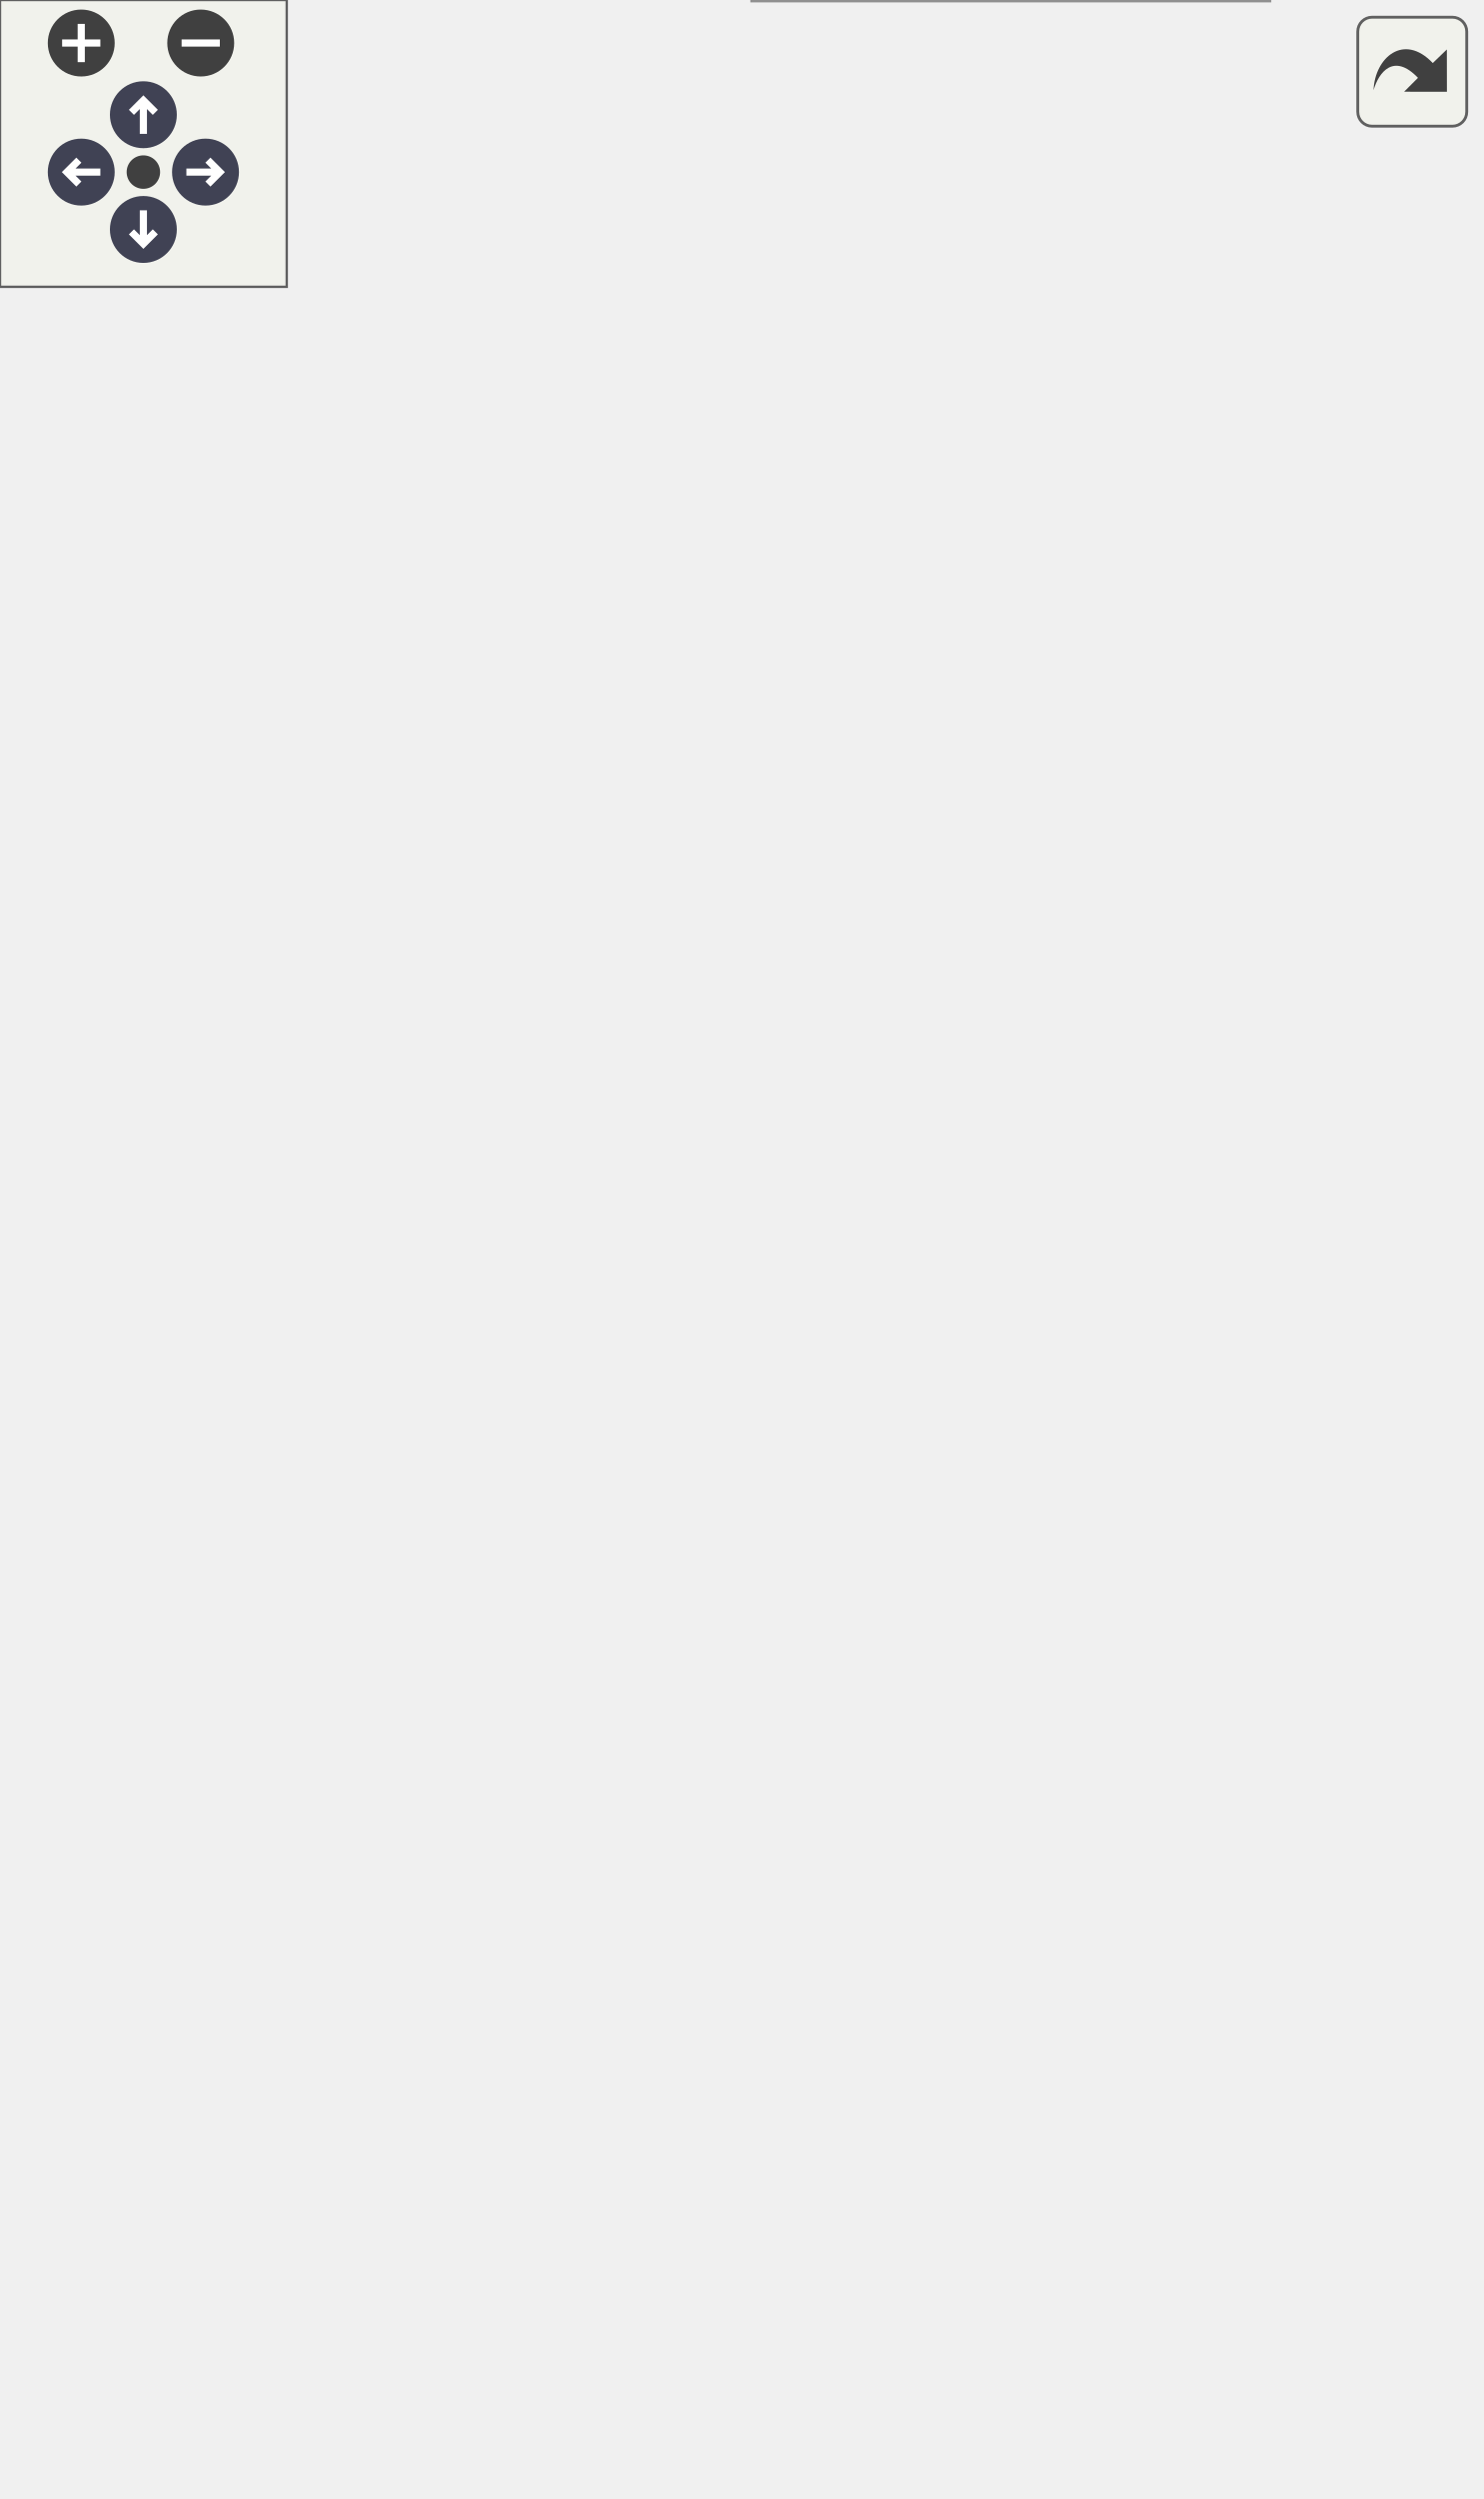
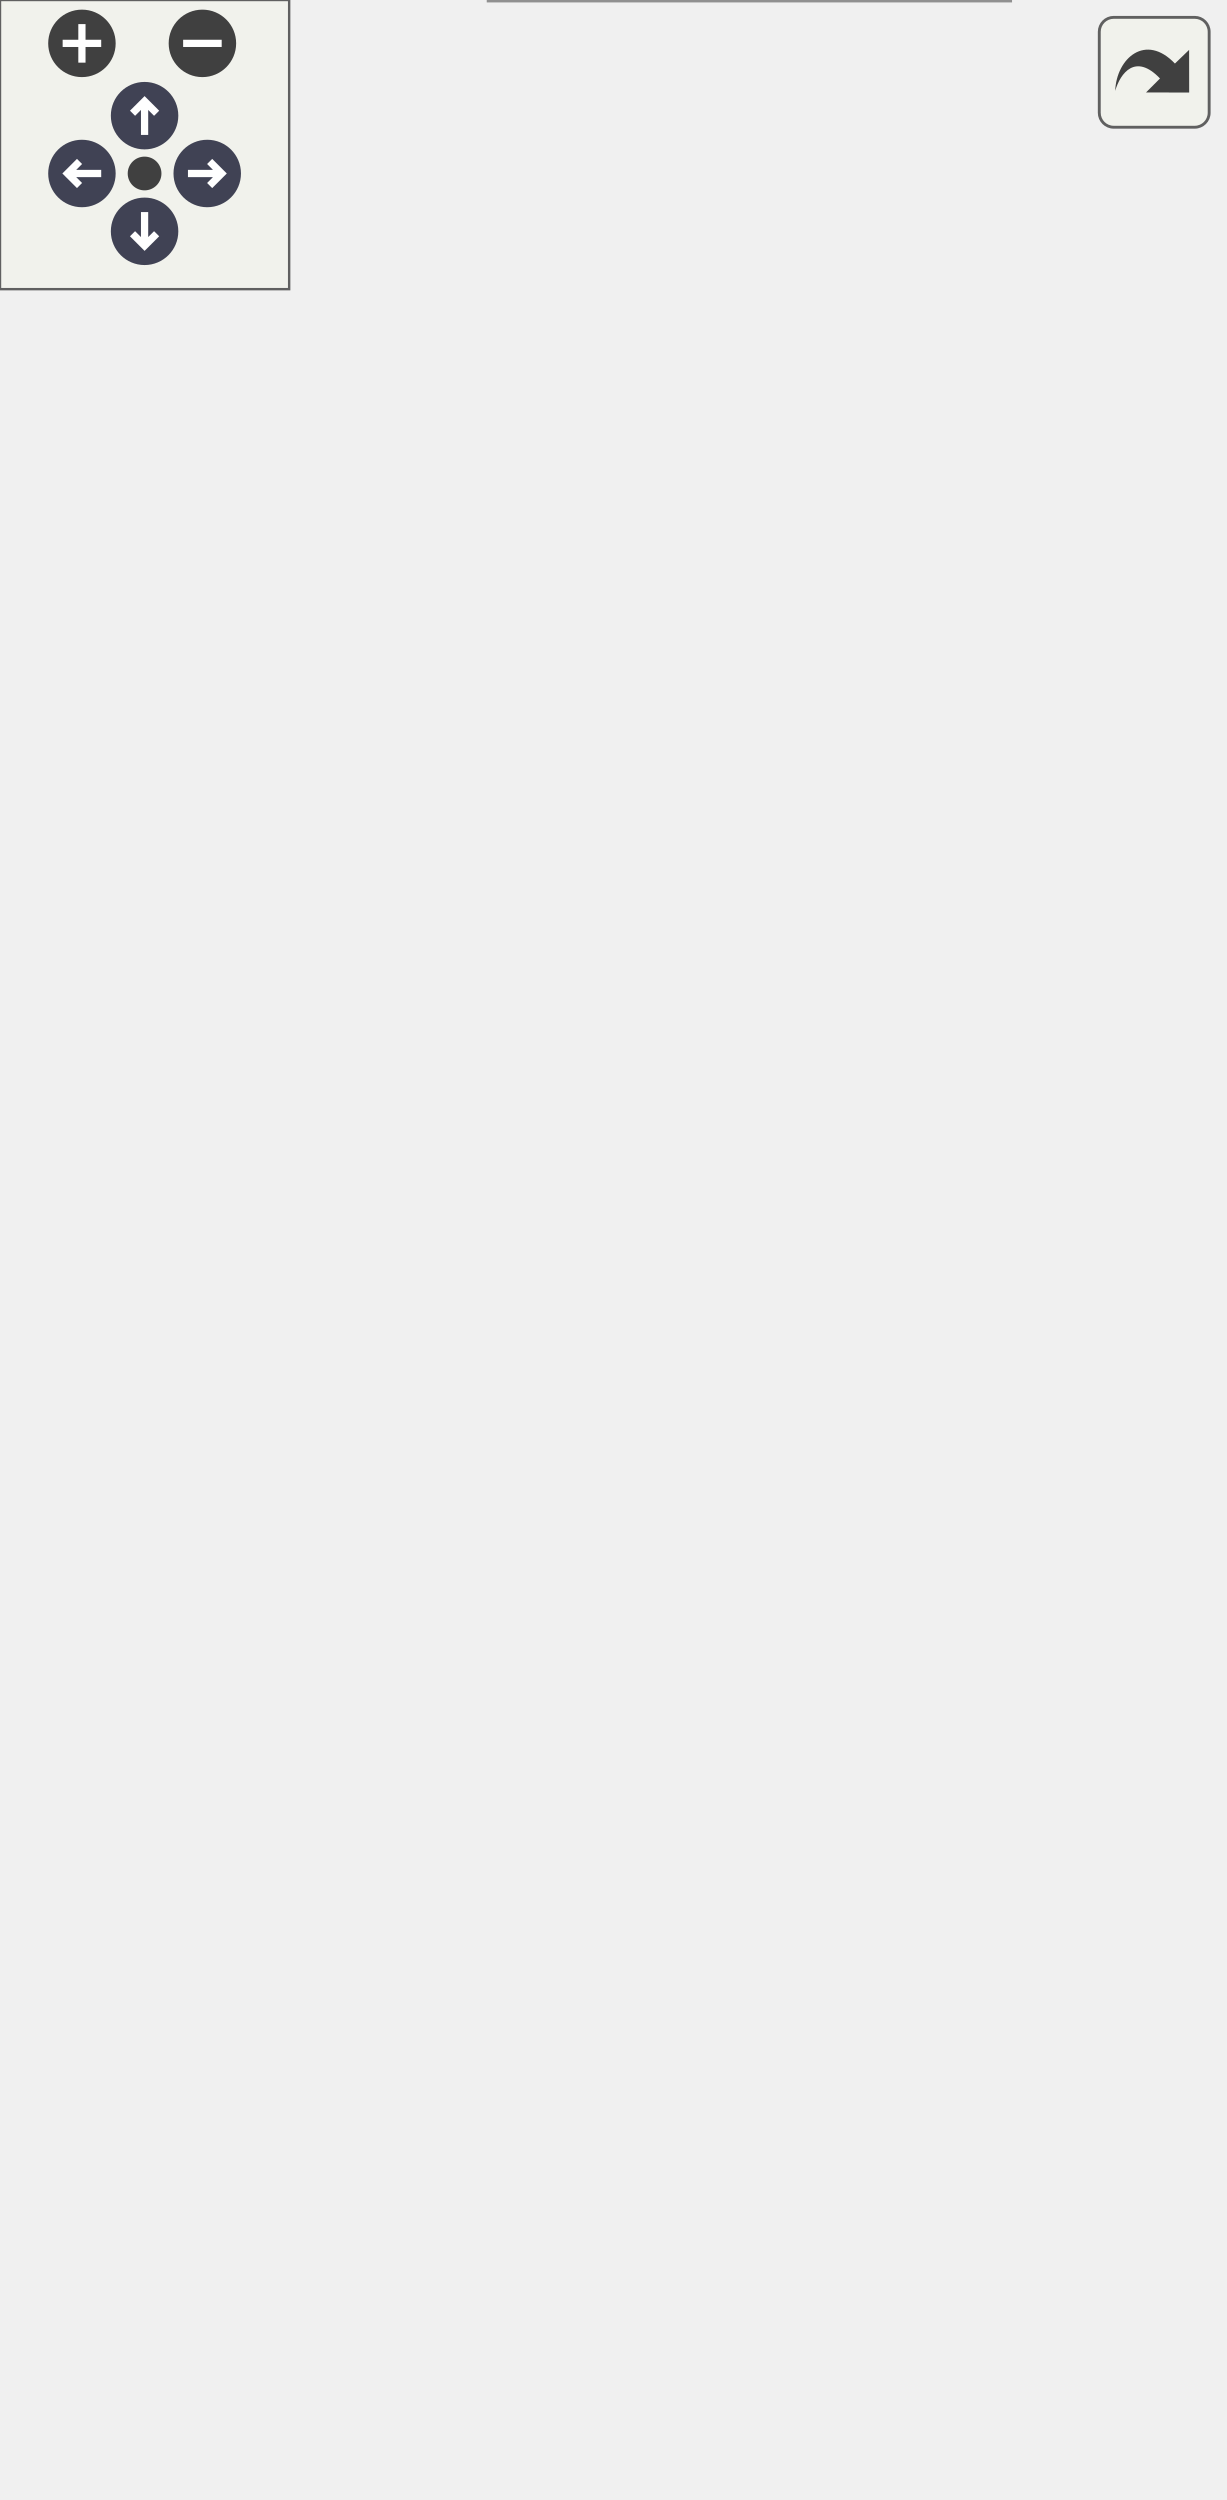
<svg xmlns="http://www.w3.org/2000/svg" xmlns:xlink="http://www.w3.org/1999/xlink" id="main" version="1.1" xml:space="preserve">
  <style type="text/css">
.node, .edge {opacity: 0.7;}
.node.selected, .edge.selected {opacity: 1;}
.edge:hover path { stroke: red; }
.edge:hover polygon { stroke: red; fill: red; }
</style>
  <defs>
    <circle id="rim" cx="0" cy="0" r="7" />
    <circle id="rim2" cx="0" cy="0" r="3.5" />
    <g id="zoomPlus">
      <use xlink:href="#rim" fill="#404040">
        <set attributeName="fill" to="#808080" begin="zoomplus.mouseover" end="zoomplus.mouseout" />
      </use>
      <path d="M-4,0h8M0,-4v8" fill="none" stroke="white" stroke-width="1.5" pointer-events="none" />
    </g>
    <g id="zoomMin">
      <use xlink:href="#rim" fill="#404040">
        <set attributeName="fill" to="#808080" begin="zoomminus.mouseover" end="zoomminus.mouseout" />
      </use>
      <path d="M-4,0h8" fill="none" stroke="white" stroke-width="1.5" pointer-events="none" />
    </g>
    <g id="arrowUp" transform="translate(30 24)">
      <use xlink:href="#rim" />
      <path pointer-events="none" fill="none" stroke="white" stroke-width="1.5" d="M0,-3.0v7 M-2.5,-0.5L0,-3.0L2.5,-0.5" />
    </g>
    <g id="arrowRight" transform="rotate(90) translate(36 -43)">
      <use xlink:href="#rim" />
      <path pointer-events="none" fill="none" stroke="white" stroke-width="1.5" d="M0,-3.0v7 M-2.5,-0.5L0,-3.0L2.5,-0.5" />
    </g>
    <g id="arrowDown" transform="rotate(180) translate(-30 -48)">
      <use xlink:href="#rim" />
      <path pointer-events="none" fill="none" stroke="white" stroke-width="1.5" d="M0,-3.0v7 M-2.5,-0.5L0,-3.0L2.5,-0.5" />
    </g>
    <g id="arrowLeft" transform="rotate(270) translate(-36 17)">
      <use xlink:href="#rim" />
      <path pointer-events="none" fill="none" stroke="white" stroke-width="1.5" d="M0,-3.0v7 M-2.5,-0.5L0,-3.0L2.5,-0.5" />
    </g>
    <g id="resetDef">
      <use xlink:href="#rim2" fill="#404040">
        <set attributeName="fill" to="#808080" begin="reset.mouseover" end="reset.mouseout" />
      </use>
    </g>
  </defs>
  <svg id="graph" class="graph">
    <g id="viewport">
      <g id="Node000001" class="node">
        <g id="a_Node000001">
          <a xlink:title="Implementation of the Adafruit MTK3339 GPS sensor.">
-             <polygon fill="#999999" stroke="transparent" points="265.5,-94 157.5,-94 157.5,0 265.5,0 265.5,-94" />
-             <text text-anchor="start" x="172" y="-82" font-family="Helvetica,sans-Serif" font-size="10.00">MTK3339Sensor</text>
-             <text text-anchor="start" x="209.5" y="-67" font-family="Helvetica,sans-Serif" font-size="10.00"> </text>
-             <text text-anchor="start" x="161.5" y="-52" font-family="Helvetica,sans-Serif" font-size="10.00">+</text>
-             <text text-anchor="start" x="174.5" y="-52" font-family="Helvetica,sans-Serif" font-size="10.00">MTK3339Sensor()</text>
-             <text text-anchor="start" x="161.5" y="-37" font-family="Helvetica,sans-Serif" font-size="10.00">+</text>
-             <text text-anchor="start" x="174.5" y="-37" font-family="Helvetica,sans-Serif" font-size="10.00">MTK3339Sensor()</text>
-             <text text-anchor="start" x="161.5" y="-22" font-family="Helvetica,sans-Serif" font-size="10.00">+</text>
-             <text text-anchor="start" x="174.5" y="-22" font-family="Helvetica,sans-Serif" font-size="10.00">verify()</text>
-             <text text-anchor="start" x="161.5" y="-7" font-family="Helvetica,sans-Serif" font-size="10.00">+</text>
-             <text text-anchor="start" x="174.5" y="-7" font-family="Helvetica,sans-Serif" font-size="10.00">readData()</text>
-             <polygon fill="#666666" stroke="#666666" points="157.5,-77 157.5,-77 265.5,-77 265.5,-77 157.5,-77" />
-             <polygon fill="#666666" stroke="#666666" points="157.5,-62 157.5,-62 265.5,-62 265.5,-62 157.5,-62" />
-             <polygon fill="none" stroke="#666666" points="157.5,0 157.5,-94 265.5,-94 265.5,0 157.5,0" />
+             <polygon fill="#999999" stroke="transparent" points="209.5,-94 101.5,-94 101.5,0 209.5,0 209.5,-94" />
+             <text text-anchor="start" x="116" y="-82" font-family="Helvetica,sans-Serif" font-size="10.00">MTK3339Sensor</text>
+             <text text-anchor="start" x="153.5" y="-67" font-family="Helvetica,sans-Serif" font-size="10.00"> </text>
+             <text text-anchor="start" x="105.5" y="-52" font-family="Helvetica,sans-Serif" font-size="10.00">+</text>
+             <text text-anchor="start" x="118.5" y="-52" font-family="Helvetica,sans-Serif" font-size="10.00">MTK3339Sensor()</text>
+             <text text-anchor="start" x="105.5" y="-37" font-family="Helvetica,sans-Serif" font-size="10.00">+</text>
+             <text text-anchor="start" x="118.5" y="-37" font-family="Helvetica,sans-Serif" font-size="10.00">MTK3339Sensor()</text>
+             <text text-anchor="start" x="105.5" y="-22" font-family="Helvetica,sans-Serif" font-size="10.00">+</text>
+             <text text-anchor="start" x="118.5" y="-22" font-family="Helvetica,sans-Serif" font-size="10.00">verify()</text>
+             <text text-anchor="start" x="105.5" y="-7" font-family="Helvetica,sans-Serif" font-size="10.00">+</text>
+             <text text-anchor="start" x="118.5" y="-7" font-family="Helvetica,sans-Serif" font-size="10.00">readData()</text>
+             <polygon fill="#666666" stroke="#666666" points="101.5,-77 101.5,-77 209.5,-77 209.5,-77 101.5,-77" />
+             <polygon fill="#666666" stroke="#666666" points="101.5,-62 101.5,-62 209.5,-62 209.5,-62 101.5,-62" />
+             <polygon fill="none" stroke="#666666" points="101.5,0 101.5,-94 209.5,-94 209.5,0 101.5,0" />
          </a>
        </g>
      </g>
      <g id="Node000002" class="node">
        <g id="a_Node000002">
          <a xlink:href="classSensor.html" target="_top" xlink:title="Parent class for sensor objects.">
-             <polygon fill="white" stroke="transparent" points="217,-355 84,-355 84,-141 217,-141 217,-355" />
-             <text text-anchor="start" x="134" y="-343" font-family="Helvetica,sans-Serif" font-size="10.00">Sensor</text>
-             <text text-anchor="start" x="149" y="-328" font-family="Helvetica,sans-Serif" font-size="10.00"> </text>
-             <text text-anchor="start" x="88.5" y="-313" font-family="Helvetica,sans-Serif" font-size="10.00">+</text>
-             <text text-anchor="start" x="101.5" y="-313" font-family="Helvetica,sans-Serif" font-size="10.00">Sensor()</text>
-             <text text-anchor="start" x="88.5" y="-298" font-family="Helvetica,sans-Serif" font-size="10.00">+</text>
-             <text text-anchor="start" x="101.5" y="-298" font-family="Helvetica,sans-Serif" font-size="10.00">Sensor()</text>
-             <text text-anchor="start" x="88.5" y="-283" font-family="Helvetica,sans-Serif" font-size="10.00">+</text>
-             <text text-anchor="start" x="101.5" y="-283" font-family="Helvetica,sans-Serif" font-size="10.00">getPeriod()</text>
-             <text text-anchor="start" x="88.5" y="-268" font-family="Helvetica,sans-Serif" font-size="10.00">+</text>
-             <text text-anchor="start" x="101.5" y="-268" font-family="Helvetica,sans-Serif" font-size="10.00">setPeriod()</text>
-             <text text-anchor="start" x="88.5" y="-253" font-family="Helvetica,sans-Serif" font-size="10.00">+</text>
-             <text text-anchor="start" x="101.5" y="-253" font-family="Helvetica,sans-Serif" font-size="10.00">getLastExecution()</text>
-             <text text-anchor="start" x="88.5" y="-238" font-family="Helvetica,sans-Serif" font-size="10.00">+</text>
-             <text text-anchor="start" x="101.5" y="-238" font-family="Helvetica,sans-Serif" font-size="10.00">setLastExecution()</text>
-             <text text-anchor="start" x="88.5" y="-223" font-family="Helvetica,sans-Serif" font-size="10.00">+</text>
-             <text text-anchor="start" x="101.5" y="-223" font-family="Helvetica,sans-Serif" font-size="10.00">getSensorName()</text>
-             <text text-anchor="start" x="88.5" y="-208" font-family="Helvetica,sans-Serif" font-size="10.00">+</text>
-             <text text-anchor="start" x="101.5" y="-208" font-family="Helvetica,sans-Serif" font-size="10.00">getSensorCSVHeader()</text>
-             <text text-anchor="start" x="88.5" y="-193" font-family="Helvetica,sans-Serif" font-size="10.00">+</text>
-             <text text-anchor="start" x="101.5" y="-193" font-family="Helvetica,sans-Serif" font-size="10.00">verify()</text>
-             <text text-anchor="start" x="88.5" y="-178" font-family="Helvetica,sans-Serif" font-size="10.00">+</text>
-             <text text-anchor="start" x="101.5" y="-178" font-family="Helvetica,sans-Serif" font-size="10.00">readData()</text>
-             <text text-anchor="start" x="88.5" y="-163" font-family="Helvetica,sans-Serif" font-size="10.00">+</text>
-             <text text-anchor="start" x="101.5" y="-163" font-family="Helvetica,sans-Serif" font-size="10.00">readEmpty()</text>
-             <text text-anchor="start" x="88.5" y="-148" font-family="Helvetica,sans-Serif" font-size="10.00">+</text>
-             <text text-anchor="start" x="101.5" y="-148" font-family="Helvetica,sans-Serif" font-size="10.00">getDataCSV()</text>
-             <polygon fill="#666666" stroke="#666666" points="84.5,-338 84.5,-338 217.5,-338 217.5,-338 84.5,-338" />
-             <polygon fill="#666666" stroke="#666666" points="84.5,-323 84.5,-323 217.5,-323 217.5,-323 84.5,-323" />
-             <polygon fill="none" stroke="#666666" points="84,-141 84,-355 217,-355 217,-141 84,-141" />
+             <polygon fill="white" stroke="transparent" points="161,-340 28,-340 28,-141 161,-141 161,-340" />
+             <text text-anchor="start" x="78" y="-327.5" font-family="Helvetica,sans-Serif" font-size="10.00">Sensor</text>
+             <text text-anchor="start" x="93" y="-312.5" font-family="Helvetica,sans-Serif" font-size="10.00"> </text>
+             <text text-anchor="start" x="32.5" y="-297.5" font-family="Helvetica,sans-Serif" font-size="10.00">+</text>
+             <text text-anchor="start" x="45.5" y="-297.5" font-family="Helvetica,sans-Serif" font-size="10.00">Sensor()</text>
+             <text text-anchor="start" x="32.5" y="-282.5" font-family="Helvetica,sans-Serif" font-size="10.00">+</text>
+             <text text-anchor="start" x="45.5" y="-282.5" font-family="Helvetica,sans-Serif" font-size="10.00">Sensor()</text>
+             <text text-anchor="start" x="32.5" y="-267.5" font-family="Helvetica,sans-Serif" font-size="10.00">+</text>
+             <text text-anchor="start" x="45.5" y="-267.5" font-family="Helvetica,sans-Serif" font-size="10.00">Sensor()</text>
+             <text text-anchor="start" x="32.5" y="-252.5" font-family="Helvetica,sans-Serif" font-size="10.00">+</text>
+             <text text-anchor="start" x="45.5" y="-252.5" font-family="Helvetica,sans-Serif" font-size="10.00">Sensor()</text>
+             <text text-anchor="start" x="32.5" y="-237.5" font-family="Helvetica,sans-Serif" font-size="10.00">+</text>
+             <text text-anchor="start" x="45.5" y="-237.5" font-family="Helvetica,sans-Serif" font-size="10.00">getPeriod()</text>
+             <text text-anchor="start" x="32.5" y="-222.5" font-family="Helvetica,sans-Serif" font-size="10.00">+</text>
+             <text text-anchor="start" x="45.5" y="-222.5" font-family="Helvetica,sans-Serif" font-size="10.00">setPeriod()</text>
+             <text text-anchor="start" x="32.5" y="-207.5" font-family="Helvetica,sans-Serif" font-size="10.00">+</text>
+             <text text-anchor="start" x="45.5" y="-207.5" font-family="Helvetica,sans-Serif" font-size="10.00">getLastExecution()</text>
+             <text text-anchor="start" x="32.5" y="-192.5" font-family="Helvetica,sans-Serif" font-size="10.00">+</text>
+             <text text-anchor="start" x="45.5" y="-192.5" font-family="Helvetica,sans-Serif" font-size="10.00">setLastExecution()</text>
+             <text text-anchor="start" x="32.5" y="-177.5" font-family="Helvetica,sans-Serif" font-size="10.00">+</text>
+             <text text-anchor="start" x="45.5" y="-177.5" font-family="Helvetica,sans-Serif" font-size="10.00">getSensorName()</text>
+             <text text-anchor="start" x="32.5" y="-162.5" font-family="Helvetica,sans-Serif" font-size="10.00">+</text>
+             <text text-anchor="start" x="45.5" y="-162.5" font-family="Helvetica,sans-Serif" font-size="10.00">getSensorCSVHeader()</text>
+             <text text-anchor="start" x="45.5" y="-147.5" font-family="Helvetica,sans-Serif" font-size="10.00">and 7 more...</text>
+             <polygon fill="#666666" stroke="#666666" points="28.5,-322.5 28.5,-322.5 161.5,-322.5 161.5,-322.5 28.5,-322.5" />
+             <polygon fill="#666666" stroke="#666666" points="28.5,-307.5 28.5,-307.5 161.5,-307.5 161.5,-307.5 28.5,-307.5" />
+             <polygon fill="none" stroke="#666666" points="28,-141 28,-340 161,-340 161,-141 28,-141" />
          </a>
        </g>
      </g>
      <g id="edge1_Node000001_Node000002" class="edge">
        <g id="a_edge1_Node000001_Node000002">
          <a xlink:title=" ">
-             <path fill="none" stroke="#63b8ff" d="M186.08,-130.91C190.02,-118.06 193.85,-105.58 197.28,-94.38" />
-             <polygon fill="none" stroke="#63b8ff" points="182.64,-130.21 183.05,-140.8 189.33,-132.26 182.64,-130.21" />
+             <path fill="none" stroke="#63b8ff" d="M128.93,-131.41C133.08,-118.38 137.13,-105.66 140.77,-94.23" />
+             <polygon fill="none" stroke="#63b8ff" points="125.59,-130.35 125.89,-140.95 132.26,-132.48 125.59,-130.35" />
          </a>
        </g>
      </g>
      <g id="Node000003" class="node">
        <g id="a_Node000003">
          <a xlink:title=" ">
-             <polygon fill="white" stroke="transparent" points="79,-462 0,-462 0,-413 79,-413 79,-462" />
-             <text text-anchor="start" x="5.5" y="-449.5" font-family="Helvetica,sans-Serif" font-size="10.00">unsigned long</text>
-             <text text-anchor="start" x="38" y="-434.5" font-family="Helvetica,sans-Serif" font-size="10.00"> </text>
-             <text text-anchor="start" x="38" y="-419.5" font-family="Helvetica,sans-Serif" font-size="10.00"> </text>
-             <polygon fill="#666666" stroke="#666666" points="0.5,-444.5 0.5,-444.5 79.5,-444.5 79.5,-444.5 0.5,-444.5" />
-             <polygon fill="#666666" stroke="#666666" points="0.5,-429.5 0.5,-429.5 79.5,-429.5 79.5,-429.5 0.5,-429.5" />
-             <polygon fill="none" stroke="#666666" points="0,-413 0,-462 79,-462 79,-413 0,-413" />
+             <polygon fill="white" stroke="transparent" points="79,-458 0,-458 0,-409 79,-409 79,-458" />
+             <text text-anchor="start" x="5.5" y="-445.5" font-family="Helvetica,sans-Serif" font-size="10.00">unsigned long</text>
+             <text text-anchor="start" x="38" y="-430.5" font-family="Helvetica,sans-Serif" font-size="10.00"> </text>
+             <text text-anchor="start" x="38" y="-415.5" font-family="Helvetica,sans-Serif" font-size="10.00"> </text>
+             <polygon fill="#666666" stroke="#666666" points="0.5,-440.5 0.5,-440.5 79.5,-440.5 79.5,-440.5 0.5,-440.5" />
+             <polygon fill="#666666" stroke="#666666" points="0.5,-425.5 0.5,-425.5 79.5,-425.5 79.5,-425.5 0.5,-425.5" />
+             <polygon fill="none" stroke="#666666" points="0,-409 0,-458 79,-458 79,-409 0,-409" />
          </a>
        </g>
      </g>
      <g id="edge2_Node000002_Node000003" class="edge">
        <g id="a_edge2_Node000002_Node000003">
          <a xlink:title=" ">
-             <path fill="none" stroke="#63b8ff" d="M44.5,-412.84C47.6,-400.56 52.21,-385.55 58.5,-373 63.96,-362.1 70.38,-351.17 77.25,-340.55" />
-             <polygon fill="none" stroke="#63b8ff" points="77.31,-340.46 77.31,-333.25 83.96,-330.47 83.97,-337.68 77.31,-340.46" />
-           </a>
-         </g>
-         <text text-anchor="middle" x="102.5" y="-387" font-family="Helvetica,sans-Serif" font-size="10.00" fill="grey"> -last_execution</text>
-         <text text-anchor="middle" x="102.5" y="-376" font-family="Helvetica,sans-Serif" font-size="10.00" fill="grey">-minimum_period</text>
+             <path fill="none" stroke="#63b8ff" d="M37.31,-408.71C36.56,-393.94 36.71,-374.65 40.5,-358 40.96,-355.98 41.46,-353.96 41.99,-351.93" />
+             <polygon fill="none" stroke="#63b8ff" points="42.02,-351.82 39.86,-344.94 45.38,-340.3 47.54,-347.18 42.02,-351.82" />
+           </a>
+         </g>
+         <text text-anchor="middle" x="84.5" y="-377.5" font-family="Helvetica,sans-Serif" font-size="10.00" fill="grey"> -last_execution</text>
+         <text text-anchor="middle" x="84.5" y="-366.5" font-family="Helvetica,sans-Serif" font-size="10.00" fill="grey">-minimum_period</text>
      </g>
      <g id="Node000004" class="node">
        <g id="a_Node000004">
          <a xlink:title=" ">
-             <polygon fill="white" stroke="transparent" points="170,-462 131,-462 131,-413 170,-413 170,-462" />
-             <text text-anchor="start" x="136.5" y="-449.5" font-family="Helvetica,sans-Serif" font-size="10.00">String</text>
-             <text text-anchor="start" x="149" y="-434.5" font-family="Helvetica,sans-Serif" font-size="10.00"> </text>
-             <text text-anchor="start" x="149" y="-419.5" font-family="Helvetica,sans-Serif" font-size="10.00"> </text>
-             <polygon fill="#666666" stroke="#666666" points="131.5,-444.5 131.5,-444.5 170.5,-444.5 170.5,-444.5 131.5,-444.5" />
-             <polygon fill="#666666" stroke="#666666" points="131.5,-429.5 131.5,-429.5 170.5,-429.5 170.5,-429.5 131.5,-429.5" />
-             <polygon fill="none" stroke="#666666" points="131,-413 131,-462 170,-462 170,-413 131,-413" />
+             <polygon fill="white" stroke="transparent" points="170,-458 131,-458 131,-409 170,-409 170,-458" />
+             <text text-anchor="start" x="136.5" y="-445.5" font-family="Helvetica,sans-Serif" font-size="10.00">String</text>
+             <text text-anchor="start" x="149" y="-430.5" font-family="Helvetica,sans-Serif" font-size="10.00"> </text>
+             <text text-anchor="start" x="149" y="-415.5" font-family="Helvetica,sans-Serif" font-size="10.00"> </text>
+             <polygon fill="#666666" stroke="#666666" points="131.5,-440.5 131.5,-440.5 170.5,-440.5 170.5,-440.5 131.5,-440.5" />
+             <polygon fill="#666666" stroke="#666666" points="131.5,-425.5 131.5,-425.5 170.5,-425.5 170.5,-425.5 131.5,-425.5" />
+             <polygon fill="none" stroke="#666666" points="131,-409 131,-458 170,-458 170,-409 131,-409" />
          </a>
        </g>
      </g>
      <g id="edge3_Node000002_Node000004" class="edge">
        <g id="a_edge3_Node000002_Node000004">
          <a xlink:title=" ">
-             <path fill="none" stroke="#63b8ff" d="M150.5,-412.75C150.5,-400.5 150.5,-384.55 150.5,-367.41" />
-             <polygon fill="none" stroke="#63b8ff" points="150.5,-367.39 146.5,-361.39 150.5,-355.39 154.5,-361.39 150.5,-367.39" />
-           </a>
-         </g>
-         <text text-anchor="middle" x="185.5" y="-387" font-family="Helvetica,sans-Serif" font-size="10.00" fill="grey"> -csv_header</text>
-         <text text-anchor="middle" x="185.5" y="-376" font-family="Helvetica,sans-Serif" font-size="10.00" fill="grey">-sensor_name</text>
+             <path fill="none" stroke="#63b8ff" d="M143.52,-408.7C139.15,-393.78 133.16,-373.36 126.87,-351.91" />
+             <polygon fill="none" stroke="#63b8ff" points="126.83,-351.78 121.31,-347.15 123.46,-340.27 128.99,-344.9 126.83,-351.78" />
+           </a>
+         </g>
+         <text text-anchor="middle" x="172.5" y="-383" font-family="Helvetica,sans-Serif" font-size="10.00" fill="grey"> -csv_header</text>
+         <text text-anchor="middle" x="172.5" y="-372" font-family="Helvetica,sans-Serif" font-size="10.00" fill="grey">-empty_csv</text>
+         <text text-anchor="middle" x="172.5" y="-361" font-family="Helvetica,sans-Serif" font-size="10.00" fill="grey">-sensor_name</text>
      </g>
      <g id="Node000005" class="node">
        <g id="a_Node000005">
          <a xlink:title=" ">
-             <polygon fill="white" stroke="transparent" points="255,-462 232,-462 232,-413 255,-413 255,-462" />
-             <text text-anchor="start" x="237.5" y="-449.5" font-family="Helvetica,sans-Serif" font-size="10.00">int</text>
-             <text text-anchor="start" x="242" y="-434.5" font-family="Helvetica,sans-Serif" font-size="10.00"> </text>
-             <text text-anchor="start" x="242" y="-419.5" font-family="Helvetica,sans-Serif" font-size="10.00"> </text>
-             <polygon fill="#666666" stroke="#666666" points="232.5,-444.5 232.5,-444.5 255.5,-444.5 255.5,-444.5 232.5,-444.5" />
-             <polygon fill="#666666" stroke="#666666" points="232.5,-429.5 232.5,-429.5 255.5,-429.5 255.5,-429.5 232.5,-429.5" />
-             <polygon fill="none" stroke="#666666" points="232,-413 232,-462 255,-462 255,-413 232,-413" />
-           </a>
-         </g>
-       </g>
-       <g id="edge4_Node000002_Node000005" class="edge">
-         <g id="a_edge4_Node000002_Node000005">
-           <a xlink:title=" ">
-             <path fill="none" stroke="#63b8ff" d="M236.47,-412.87C232.58,-400.74 227.34,-385.85 221.5,-373 220.46,-370.71 219.39,-368.4 218.29,-366.08" />
-             <polygon fill="none" stroke="#63b8ff" points="218.24,-365.99 212.02,-362.35 212.99,-355.2 219.21,-358.85 218.24,-365.99" />
-           </a>
-         </g>
-         <text text-anchor="middle" x="247.5" y="-381.5" font-family="Helvetica,sans-Serif" font-size="10.00" fill="grey"> -fields</text>
-       </g>
-       <g id="Node000006" class="node">
-         <g id="a_Node000006">
-           <a xlink:title=" ">
-             <polygon fill="white" stroke="transparent" points="309.5,-272.5 235.5,-272.5 235.5,-223.5 309.5,-223.5 309.5,-272.5" />
-             <text text-anchor="start" x="240.5" y="-260" font-family="Helvetica,sans-Serif" font-size="10.00">Adafruit_GPS</text>
-             <text text-anchor="start" x="270.5" y="-245" font-family="Helvetica,sans-Serif" font-size="10.00"> </text>
-             <text text-anchor="start" x="270.5" y="-230" font-family="Helvetica,sans-Serif" font-size="10.00"> </text>
-             <polygon fill="#666666" stroke="#666666" points="235.5,-255 235.5,-255 309.5,-255 309.5,-255 235.5,-255" />
-             <polygon fill="#666666" stroke="#666666" points="235.5,-240 235.5,-240 309.5,-240 309.5,-240 235.5,-240" />
-             <polygon fill="none" stroke="#666666" points="235.5,-223.5 235.5,-272.5 309.5,-272.5 309.5,-223.5 235.5,-223.5" />
-           </a>
-         </g>
-       </g>
-       <g id="edge5_Node000001_Node000006" class="edge">
-         <g id="a_edge5_Node000001_Node000006">
-           <a xlink:title=" ">
-             <path fill="none" stroke="#63b8ff" d="M265.26,-223.39C256.44,-194.59 241.21,-144.91 229.2,-105.76" />
-             <polygon fill="none" stroke="#63b8ff" points="229.19,-105.71 223.61,-101.15 225.67,-94.24 231.26,-98.81 229.19,-105.71" />
-           </a>
-         </g>
-         <text text-anchor="middle" x="247" y="-115" font-family="Helvetica,sans-Serif" font-size="10.00" fill="grey"> -GPS</text>
+             <polygon fill="white" stroke="transparent" points="253.5,-265 179.5,-265 179.5,-216 253.5,-216 253.5,-265" />
+             <text text-anchor="start" x="184.5" y="-252.5" font-family="Helvetica,sans-Serif" font-size="10.00">Adafruit_GPS</text>
+             <text text-anchor="start" x="214.5" y="-237.5" font-family="Helvetica,sans-Serif" font-size="10.00"> </text>
+             <text text-anchor="start" x="214.5" y="-222.5" font-family="Helvetica,sans-Serif" font-size="10.00"> </text>
+             <polygon fill="#666666" stroke="#666666" points="179.5,-247.5 179.5,-247.5 253.5,-247.5 253.5,-247.5 179.5,-247.5" />
+             <polygon fill="#666666" stroke="#666666" points="179.5,-232.5 179.5,-232.5 253.5,-232.5 253.5,-232.5 179.5,-232.5" />
+             <polygon fill="none" stroke="#666666" points="179.5,-216 179.5,-265 253.5,-265 253.5,-216 179.5,-216" />
+           </a>
+         </g>
+       </g>
+       <g id="edge4_Node000001_Node000005" class="edge">
+         <g id="a_edge4_Node000001_Node000005">
+           <a xlink:title=" ">
+             <path fill="none" stroke="#63b8ff" d="M208.9,-215.63C200.19,-188.31 185.63,-142.59 173.91,-105.79" />
+             <polygon fill="none" stroke="#63b8ff" points="173.85,-105.62 168.22,-101.12 170.21,-94.19 175.84,-98.69 173.85,-105.62" />
+           </a>
+         </g>
+         <text text-anchor="middle" x="193" y="-115" font-family="Helvetica,sans-Serif" font-size="10.00" fill="grey"> -GPS</text>
      </g>
    </g>
  </svg>
  <g id="navigator" transform="translate(0 0)" fill="#404254">
    <rect fill="#f2f5e9" fill-opacity="0.5" stroke="#606060" stroke-width=".5" x="0" y="0" width="60" height="60" />
    <use id="zoomplus" xlink:href="#zoomPlus" x="17" y="9" />
    <use id="zoomminus" xlink:href="#zoomMin" x="42" y="9" />
    <use id="reset" xlink:href="#resetDef" x="30" y="36" />
    <use id="arrowup" xlink:href="#arrowUp" x="0" y="0" />
    <use id="arrowright" xlink:href="#arrowRight" x="0" y="0" />
    <use id="arrowdown" xlink:href="#arrowDown" x="0" y="0" />
    <use id="arrowleft" xlink:href="#arrowLeft" x="0" y="0" />
  </g>
  <svg viewBox="0 0 15 15" width="100%" height="30px" preserveAspectRatio="xMaxYMin meet">
    <g id="arrow_out" transform="scale(0.3 0.3)">
      <a xlink:href="classMTK3339Sensor__coll__graph_org.svg" target="_base">
        <rect id="button" ry="5" rx="5" y="6" x="6" height="38" width="38" fill="#f2f5e9" fill-opacity="0.5" stroke="#606060" stroke-width="1.0" />
        <path id="arrow" d="M 11.5,31.437 C 11.94,20.098 22.043,11.323 32.159,21.979 L 37.069,17.246 C 37.069,17.246 37.088,32 37.088,32 L 22.16,31.978 C 22.16,31.978 26.998,27.14 26.998,27.14 C 18.529,18.264 13.292,25.23 11.5,31.437 z" style="fill:#404040;" />
      </a>
    </g>
  </svg>
  <style type="text/css">

[data-mouse-over-selected='false'] { opacity: 0.7; }
[data-mouse-over-selected='true']  { opacity: 1.0; }

</style>
</svg>
